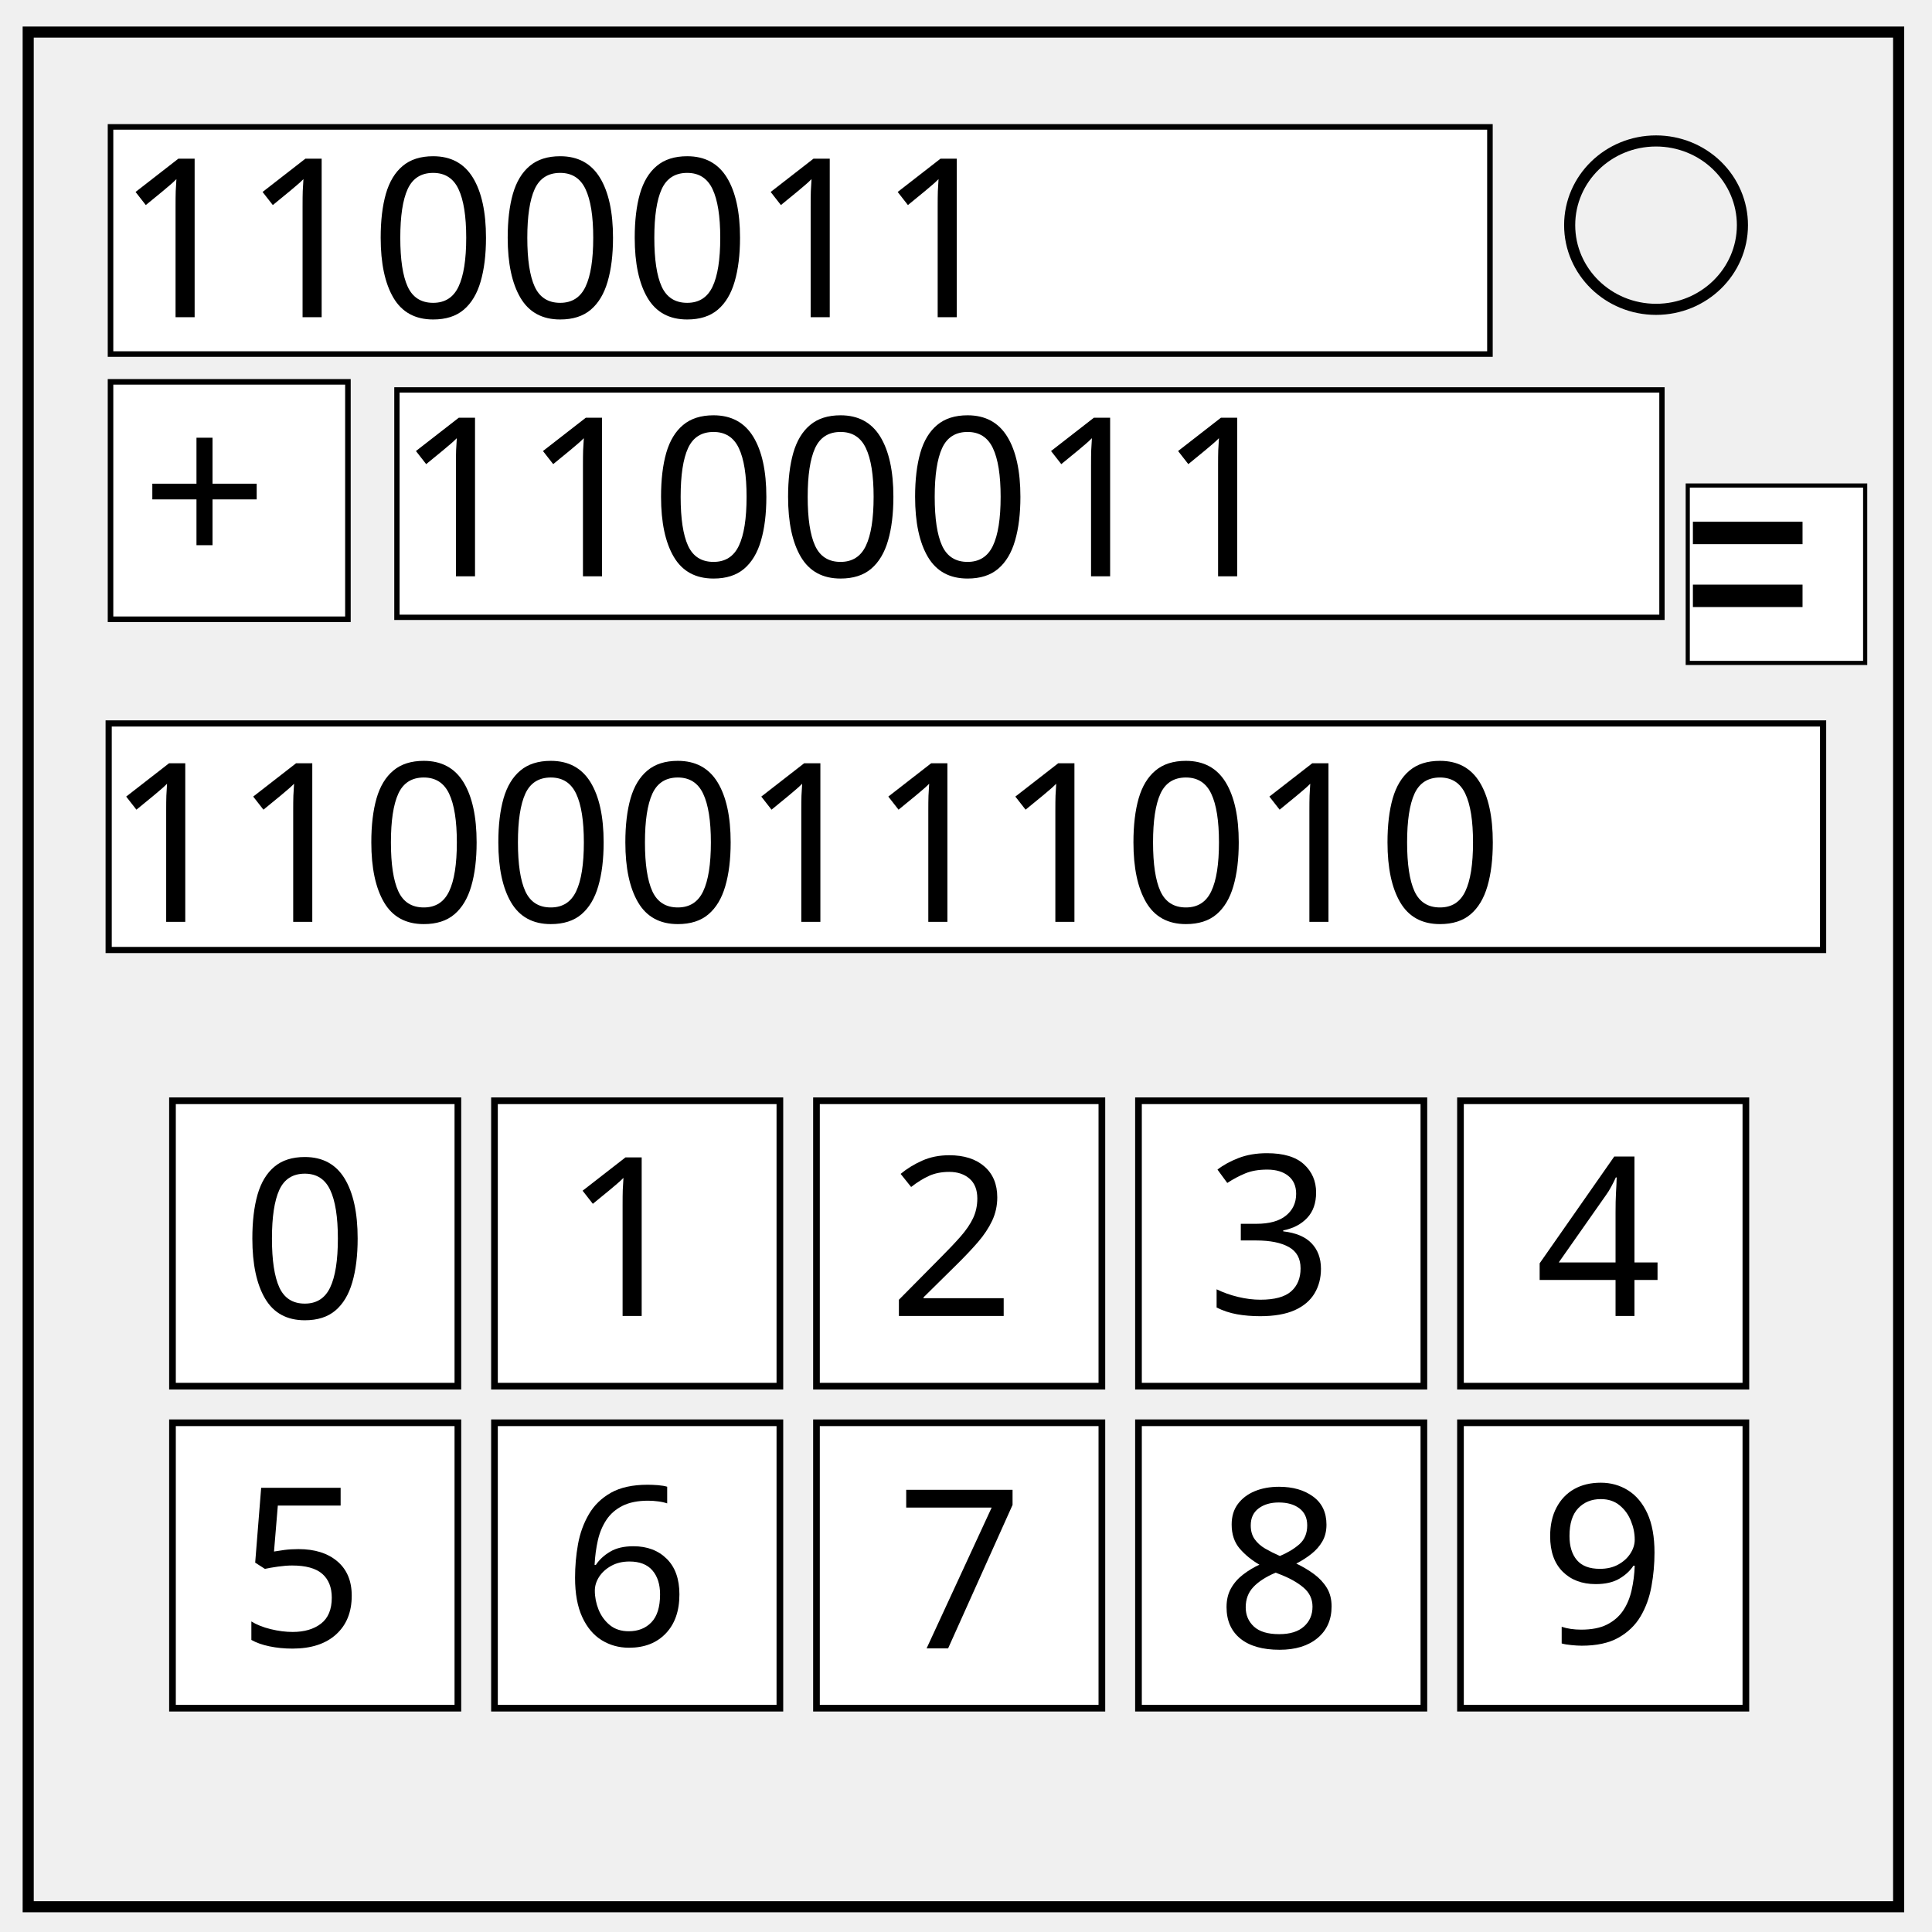
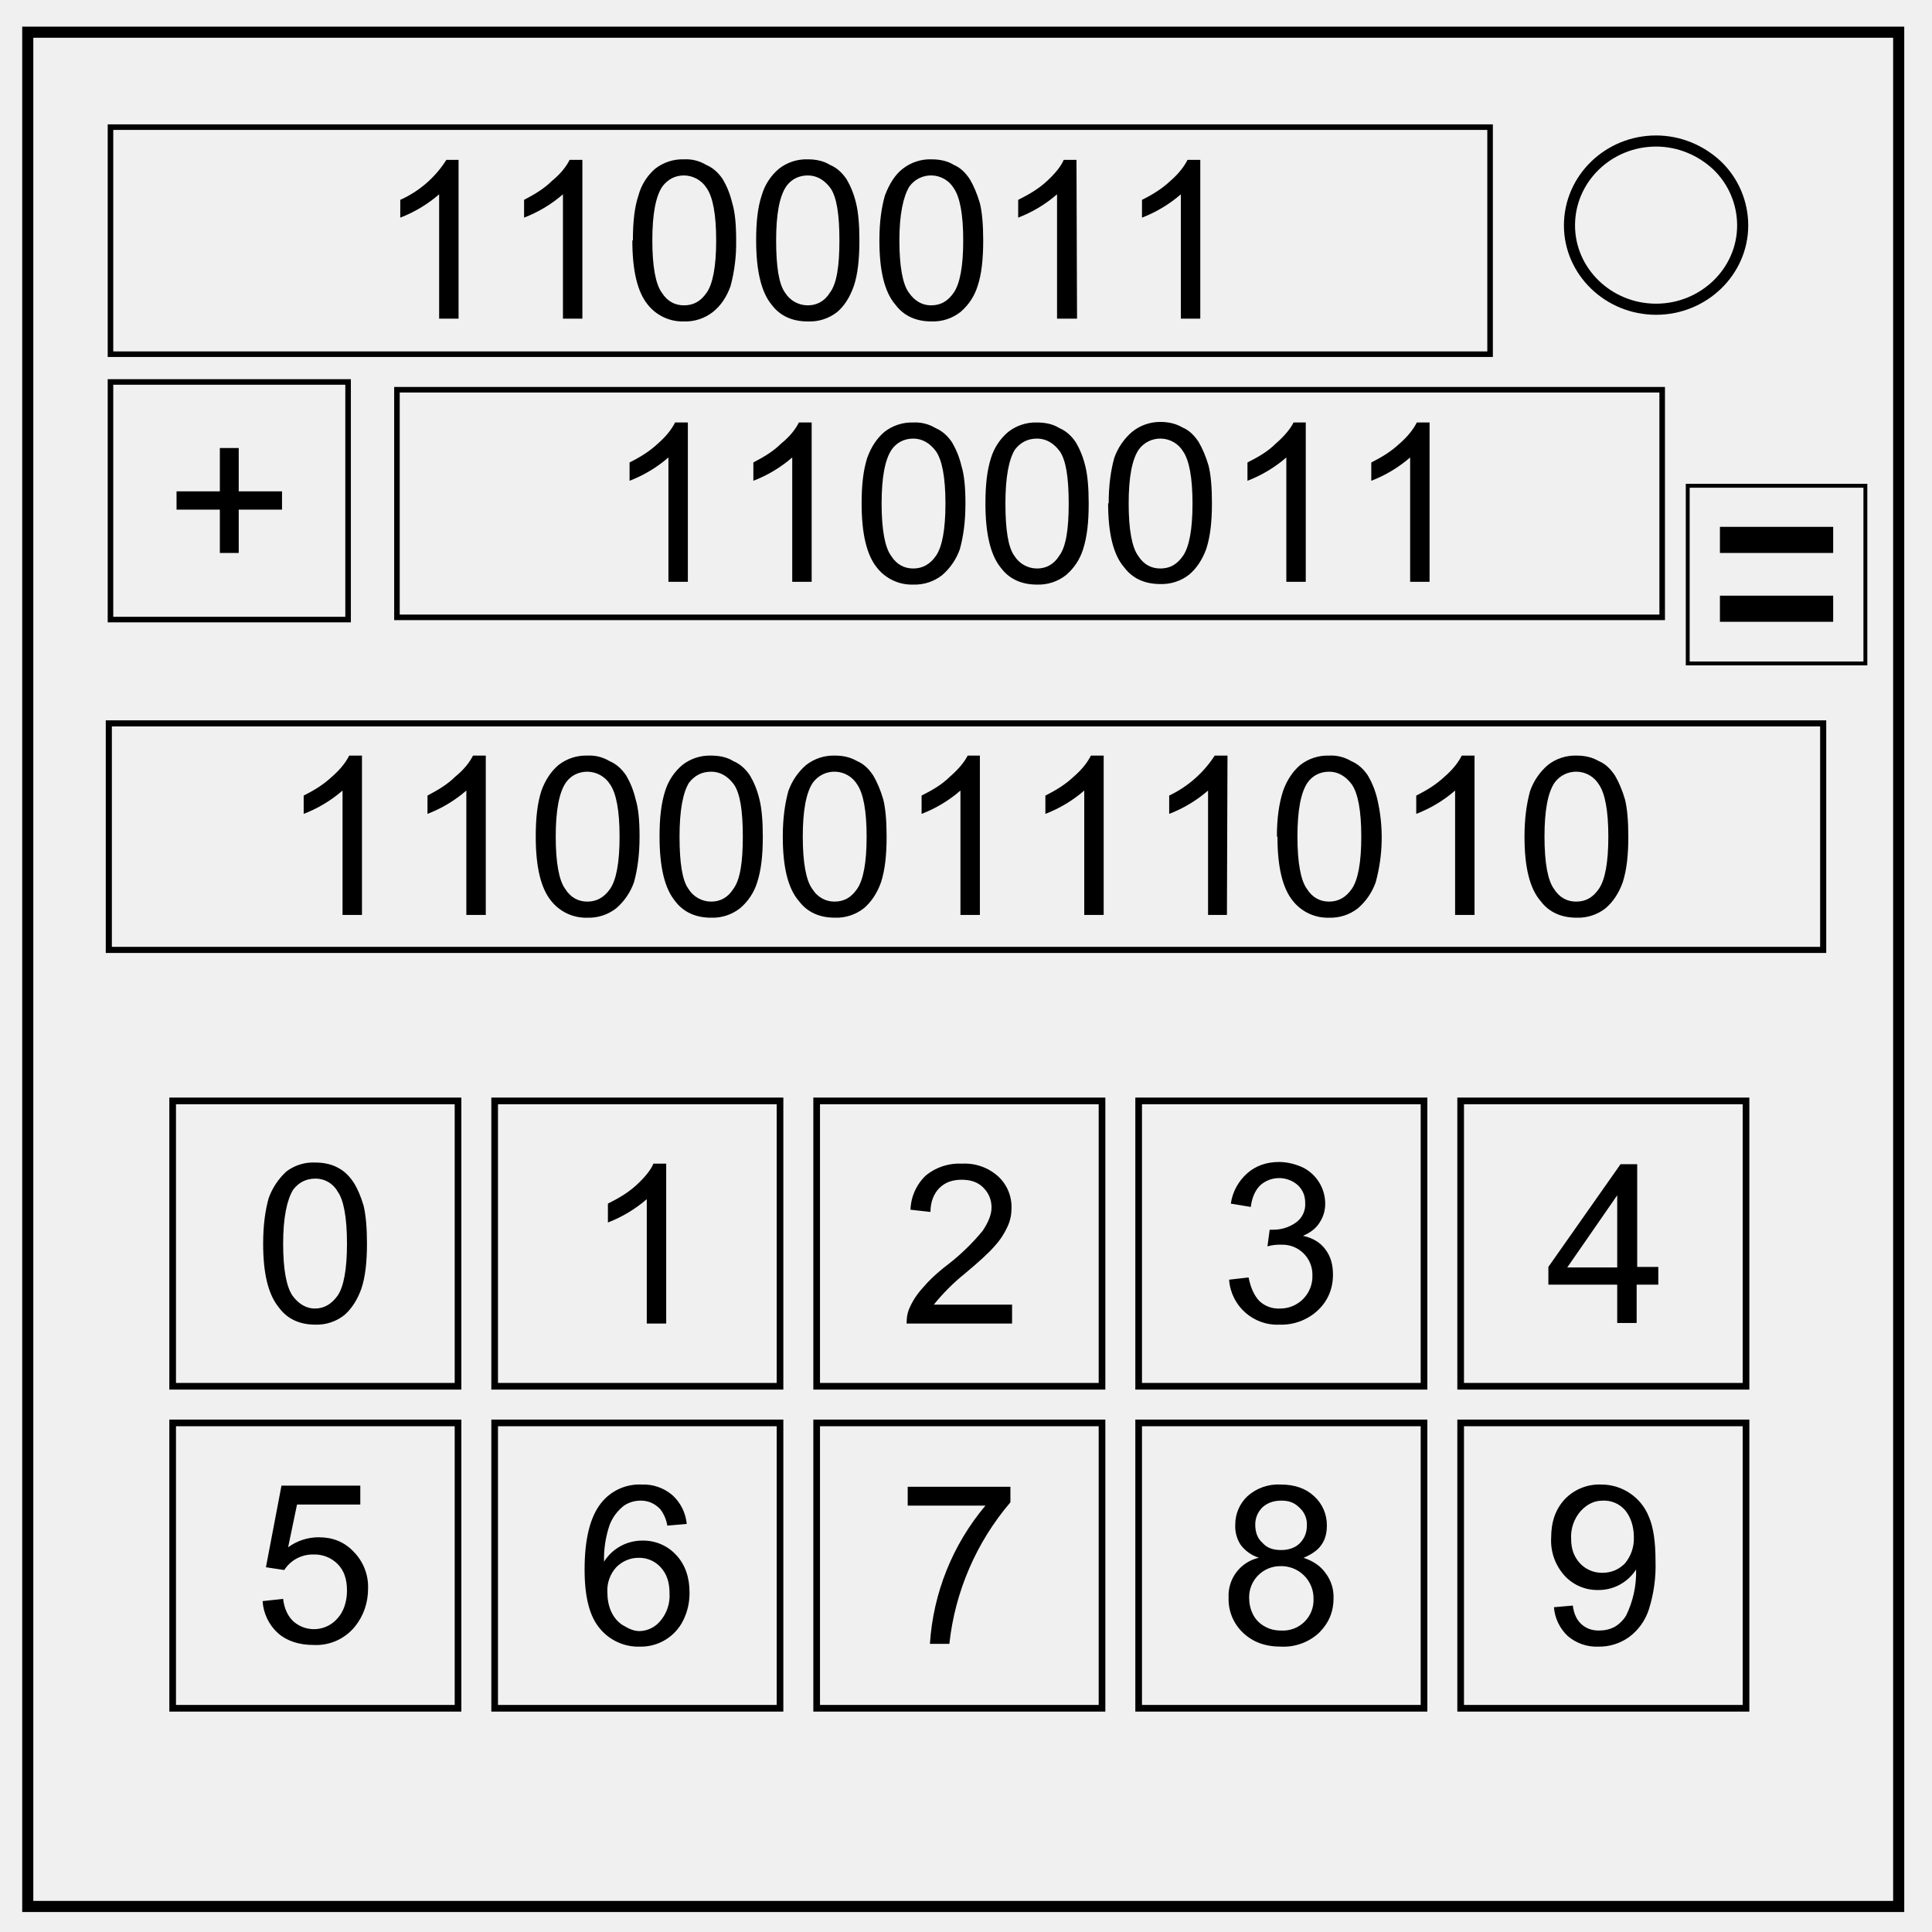
- <svg xmlns="http://www.w3.org/2000/svg" viewBox="0.0 0.0 348.0 348.0" fill="none" version="1.1" id="svg6">
-   <defs id="defs10" />
-   <path d="M5.079 5.776h336.913v337.67H5.08z" stroke-width="2" stroke="#000" id="path2" />
-   <path d="M282.734 40.554c0-8.376 6.966-15.165 15.56-15.165 4.126 0 8.084 1.597 11.001 4.441 2.918 2.844 4.558 6.702 4.558 10.724 0 8.376-6.966 15.165-15.56 15.165-8.593 0-15.559-6.79-15.559-15.165z" stroke-width="2" stroke="#000" id="path4" />
-   <rect style="fill:#ffffff;stroke:#000000;stroke-opacity:1" id="rect14" width="248.466" height="40.919" x="19.907" y="22.856" ry="2.7755599e-017" />
-   <rect style="fill:#ffffff;stroke:#000000;stroke-opacity:1" id="rect18" width="42.763" height="42.763" x="19.907" y="68.78" ry="2.7755599e-017" />
-   <rect ry="2.7783998e-017" y="70.233" x="71.496" height="40.961" width="227.864" id="rect20" style="fill:#ffffff;stroke:#000000;stroke-width:0.958;stroke-opacity:1" />
-   <rect style="fill:#ffffff;stroke:#000000;stroke-width:1.113;stroke-opacity:1" id="rect22" width="308.81" height="40.806" x="19.574" y="130.311" ry="2.767875e-017" />
-   <rect ry="2.0741451e-017" y="87.454" x="304.005" height="31.956" width="31.956" id="rect24" style="fill:#ffffff;stroke:#000000;stroke-width:0.747;stroke-opacity:1" />
-   <rect ry="3.3366917e-017" y="198.275" x="31.067" height="51.408" width="51.408" id="rect26" style="fill:#ffffff;stroke:#000000;stroke-width:1.202;stroke-opacity:1" />
-   <rect style="fill:#ffffff;stroke:#000000;stroke-width:1.202;stroke-opacity:1" id="rect28" width="51.408" height="51.408" x="31.067" y="256.275" ry="3.3366917e-017" />
-   <rect style="fill:#ffffff;stroke:#000000;stroke-width:1.202;stroke-opacity:1" id="rect30" width="51.408" height="51.408" x="89.067" y="198.275" ry="3.3366917e-017" />
-   <rect ry="3.3366917e-017" y="256.275" x="89.067" height="51.408" width="51.408" id="rect32" style="fill:#ffffff;stroke:#000000;stroke-width:1.202;stroke-opacity:1" />
-   <rect ry="3.3366917e-017" y="198.275" x="147.067" height="51.408" width="51.408" id="rect34" style="fill:#ffffff;stroke:#000000;stroke-width:1.202;stroke-opacity:1" />
-   <rect style="fill:#ffffff;stroke:#000000;stroke-width:1.202;stroke-opacity:1" id="rect36" width="51.408" height="51.408" x="147.067" y="256.275" ry="3.3366917e-017" />
-   <rect style="fill:#ffffff;stroke:#000000;stroke-width:1.202;stroke-opacity:1" id="rect38" width="51.408" height="51.408" x="205.067" y="198.275" ry="3.3366917e-017" />
-   <rect ry="3.3366917e-017" y="256.275" x="205.067" height="51.408" width="51.408" id="rect40" style="fill:#ffffff;stroke:#000000;stroke-width:1.202;stroke-opacity:1" />
-   <rect ry="3.3366917e-017" y="198.275" x="263.067" height="51.408" width="51.408" id="rect42" style="fill:#ffffff;stroke:#000000;stroke-width:1.202;stroke-opacity:1" />
-   <rect style="fill:#ffffff;stroke:#000000;stroke-width:1.202;stroke-opacity:1" id="rect44" width="51.408" height="51.408" x="263.067" y="256.275" ry="3.3366917e-017" />
-   <text xml:space="preserve" style="font-style:normal;font-weight:normal;font-size:40px;line-height:1.25;font-family:sans-serif;letter-spacing:0px;word-spacing:0px;fill:#000000;fill-opacity:1;stroke:none" x="43.5" y="237.407" id="text48">
-     <tspan id="tspan46" x="43.5" y="237.407">0</tspan>
-   </text>
-   <text xml:space="preserve" style="font-style:normal;font-weight:normal;font-size:40px;line-height:1.25;font-family:sans-serif;letter-spacing:0px;word-spacing:0px;fill:#000000;fill-opacity:1;stroke:none" x="101.377" y="237.038" id="text52">
-     <tspan id="tspan50" x="101.377" y="237.038">1</tspan>
-   </text>
-   <text xml:space="preserve" style="font-style:normal;font-weight:normal;font-size:40px;line-height:1.25;font-family:sans-serif;letter-spacing:0px;word-spacing:0px;fill:#000000;fill-opacity:1;stroke:none" x="159.992" y="237.038" id="text56">
-     <tspan id="tspan54" x="159.992" y="237.038">2</tspan>
-   </text>
-   <text xml:space="preserve" style="font-style:normal;font-weight:normal;font-size:40px;line-height:1.25;font-family:sans-serif;letter-spacing:0px;word-spacing:0px;fill:#000000;fill-opacity:1;stroke:none" x="217.343" y="236.669" id="text60">
-     <tspan id="tspan58" x="217.343" y="236.669">3</tspan>
-   </text>
-   <text xml:space="preserve" style="font-style:normal;font-weight:normal;font-size:40px;line-height:1.25;font-family:sans-serif;letter-spacing:0px;word-spacing:0px;fill:#000000;fill-opacity:1;stroke:none" x="276.483" y="237.038" id="text64">
-     <tspan id="tspan62" x="276.483" y="237.038">4</tspan>
-   </text>
-   <text xml:space="preserve" style="font-style:normal;font-weight:normal;font-size:40px;line-height:1.25;font-family:sans-serif;letter-spacing:0px;word-spacing:0px;fill:#000000;fill-opacity:1;stroke:none" x="42.763" y="296.547" id="text68">
-     <tspan id="tspan66" x="42.763" y="296.547">5</tspan>
-   </text>
-   <text xml:space="preserve" style="font-style:normal;font-weight:normal;font-size:40px;line-height:1.25;font-family:sans-serif;letter-spacing:0px;word-spacing:0px;fill:#000000;fill-opacity:1;stroke:none" x="101.377" y="296.39" id="text72">
-     <tspan id="tspan70" x="101.377" y="296.39">6</tspan>
-   </text>
-   <text xml:space="preserve" style="font-style:normal;font-weight:normal;font-size:40px;line-height:1.25;font-family:sans-serif;letter-spacing:0px;word-spacing:0px;fill:#000000;fill-opacity:1;stroke:none" x="161.466" y="296.915" id="text76">
-     <tspan id="tspan74" x="161.466" y="296.915">7</tspan>
-   </text>
-   <text xml:space="preserve" style="font-style:normal;font-weight:normal;font-size:49.546px;line-height:1.25;font-family:sans-serif;letter-spacing:0px;word-spacing:0px;fill:#000000;fill-opacity:1;stroke:none;stroke-width:1.239" x="347.547" y="105.925" id="text84" transform="scale(0.8704193,1.148872)">
-     <tspan id="tspan82" x="347.547" y="105.925" style="stroke-width:1.239">=</tspan>
-   </text>
-   <text xml:space="preserve" style="font-style:normal;font-weight:normal;font-size:40px;line-height:1.25;font-family:sans-serif;letter-spacing:0px;word-spacing:0px;fill:#000000;fill-opacity:1;stroke:none" x="25.436" y="102.64" id="text88">
-     <tspan id="tspan86" x="25.436" y="102.64">+</tspan>
-   </text>
-   <text xml:space="preserve" style="font-style:normal;font-weight:normal;font-size:40px;line-height:1.25;font-family:sans-serif;letter-spacing:0px;word-spacing:0px;fill:#000000;fill-opacity:1;stroke:none" x="20.856" y="57.14" id="text92">
-     <tspan id="tspan90" x="20.856" y="57.14">1100011</tspan>
-   </text>
-   <text xml:space="preserve" style="font-style:normal;font-weight:normal;font-size:40px;line-height:1.25;font-family:sans-serif;letter-spacing:0px;word-spacing:0px;fill:#000000;fill-opacity:1;stroke:none" x="71.36" y="103.801" id="text96">
-     <tspan id="tspan94" x="71.36" y="103.801">1100011</tspan>
-   </text>
-   <text xml:space="preserve" style="font-style:normal;font-weight:normal;font-size:40px;line-height:1.25;font-family:sans-serif;letter-spacing:0px;word-spacing:0px;fill:#000000;fill-opacity:1;stroke:none" x="19.169" y="166.047" id="text100">
-     <tspan id="tspan98" x="19.169" y="166.047">11000111010</tspan>
-   </text>
-   <text xml:space="preserve" style="font-style:normal;font-weight:normal;font-size:40px;line-height:1.25;font-family:sans-serif;letter-spacing:0px;word-spacing:0px;fill:#000000;fill-opacity:1;stroke:none" x="218.975" y="296.758" id="text104">
-     <tspan id="tspan102" x="218.975" y="296.758">8</tspan>
-   </text>
-   <text xml:space="preserve" style="font-style:normal;font-weight:normal;font-size:40px;line-height:1.25;font-family:sans-serif;letter-spacing:0px;word-spacing:0px;fill:#000000;fill-opacity:1;stroke:none" x="277.22" y="296.021" id="text108">
-     <tspan id="tspan106" x="277.22" y="296.021">9</tspan>
-   </text>
+ <svg xmlns="http://www.w3.org/2000/svg" fill="none" viewBox="0 0 348 348">
+   <path stroke="#000" stroke-width="2" d="M5 5.8h337v337.6H5z" />
+   <path stroke="#000" stroke-width="2" d="M282.7 40.6c0-8.4 7-15.2 15.6-15.2 4.1 0 8 1.6 11 4.4a15 15 0 0 1 4.6 10.8c0 8.3-7 15.1-15.6 15.1s-15.6-6.8-15.6-15.1z" />
+   <rect width="248.5" height="40.9" x="19.9" y="22.9" stroke="#000" ry="0" />
+   <rect width="42.8" height="42.8" x="19.9" y="68.8" stroke="#000" ry="0" />
+   <rect width="227.9" height="41" x="71.5" y="70.2" stroke="#000" ry="0" />
+   <rect width="308.8" height="40.8" x="19.6" y="130.3" stroke="#000" stroke-width="1.1" ry="0" />
+   <rect width="32" height="32" x="304" y="87.5" stroke="#000" stroke-width=".7" ry="0" />
+   <rect width="51.4" height="51.4" x="31.1" y="198.3" stroke="#000" stroke-width="1.2" ry="0" />
+   <rect width="51.4" height="51.4" x="31.1" y="256.3" stroke="#000" stroke-width="1.2" ry="0" />
+   <rect width="51.4" height="51.4" x="89.1" y="198.3" stroke="#000" stroke-width="1.2" ry="0" />
+   <rect width="51.4" height="51.4" x="89.1" y="256.3" stroke="#000" stroke-width="1.2" ry="0" />
+   <rect width="51.4" height="51.4" x="147.1" y="198.3" stroke="#000" stroke-width="1.2" ry="0" />
+   <rect width="51.4" height="51.4" x="147.1" y="256.3" stroke="#000" stroke-width="1.2" ry="0" />
+   <rect width="51.4" height="51.4" x="205.1" y="198.3" stroke="#000" stroke-width="1.2" ry="0" />
+   <rect width="51.4" height="51.4" x="205.1" y="256.3" stroke="#000" stroke-width="1.2" ry="0" />
+   <rect width="51.4" height="51.4" x="263.1" y="198.3" stroke="#000" stroke-width="1.2" ry="0" />
+   <rect width="51.4" height="51.4" x="263.1" y="256.3" stroke="#000" stroke-width="1.2" ry="0" />
+   <path fill="#000" d="M47.4 224c0-3.4.4-6.1 1-8.2a12 12 0 0 1 3.2-4.8 8 8 0 0 1 5.2-1.6c1.5 0 2.9.3 4 .9 1.2.6 2.1 1.5 2.9 2.7.7 1.1 1.3 2.5 1.8 4.2.4 1.7.6 4 .6 6.8 0 3.3-.3 6-1 8.1-.7 2-1.8 3.7-3.1 4.8a8 8 0 0 1-5.2 1.7c-2.8 0-5-1-6.5-3-2-2.4-2.9-6.2-2.9-11.6zm3.6 0c0 4.7.6 7.8 1.7 9.4 1.1 1.5 2.5 2.3 4 2.3 1.7 0 3-.8 4.1-2.3 1.1-1.6 1.7-4.7 1.7-9.4s-.6-7.9-1.7-9.4a4.5 4.5 0 0 0-4-2.3c-1.7 0-3 .7-4 2-1.1 1.8-1.8 5-1.8 9.7zM120 238.4h-3.5V216a23.6 23.6 0 0 1-7 4.2v-3.4c2-1 3.7-2 5.2-3.4 1.4-1.3 2.5-2.6 3-3.8h2.3zM182.3 235v3.4h-19c0-.9.1-1.7.4-2.5a13 13 0 0 1 2.4-3.8c1-1.2 2.5-2.7 4.6-4.3a39 39 0 0 0 6.3-6.1c1-1.5 1.6-2.9 1.6-4.2 0-1.4-.5-2.6-1.5-3.6s-2.3-1.4-3.9-1.4c-1.7 0-3 .5-4 1.5s-1.6 2.5-1.6 4.3l-3.6-.4a8.9 8.9 0 0 1 2.8-6.2 9.5 9.5 0 0 1 6.5-2.1 9 9 0 0 1 6.5 2.3 7.5 7.5 0 0 1 2.4 5.7c0 1.1-.2 2.2-.7 3.3-.5 1.1-1.2 2.3-2.3 3.5-1.1 1.3-3 3-5.4 5a37.2 37.2 0 0 0-5.6 5.6zM221.4 230.5l3.5-.4c.4 2 1.1 3.4 2 4.3a5 5 0 0 0 3.6 1.3 5.8 5.8 0 0 0 5.9-6 5.4 5.4 0 0 0-5.6-5.5 8 8 0 0 0-2.5.3l.4-3h.6a7 7 0 0 0 4-1.2 4 4 0 0 0 1.8-3.6c0-1.3-.4-2.3-1.3-3.2a5.1 5.1 0 0 0-6.8 0c-.9.9-1.5 2.2-1.7 3.9l-3.6-.6a9 9 0 0 1 3-5.5c1.5-1.3 3.4-2 5.7-2 1.5 0 3 .4 4.3 1a7.3 7.3 0 0 1 4 6.5 6 6 0 0 1-1 3.4c-.6 1-1.6 1.8-3 2.4 1.8.4 3.1 1.2 4 2.4 1 1.3 1.4 2.8 1.4 4.6 0 2.5-.9 4.7-2.7 6.4a9.6 9.6 0 0 1-6.9 2.6 8.7 8.7 0 0 1-9.1-8zM291.3 238.3v-6.9h-12.4v-3.2l13-18.5h3v18.5h3.8v3.2h-3.9v6.9zm0-10v-13l-9 13zM47.3 288.4l3.7-.4c.2 1.8.9 3.2 1.9 4.1a5.6 5.6 0 0 0 7.9-.6c1.1-1.2 1.7-3 1.7-5s-.5-3.6-1.7-4.8a5.9 5.9 0 0 0-4.4-1.7 6.1 6.1 0 0 0-5.2 2.8l-3.3-.5 2.8-14.7h14.2v3.4H53.5l-1.6 7.7a9.3 9.3 0 0 1 5.5-1.8c2.5 0 4.6.8 6.3 2.6a9 9 0 0 1 2.6 6.6c0 2.6-.8 4.9-2.3 6.8a9 9 0 0 1-7.5 3.4c-2.6 0-4.8-.7-6.4-2.1a8.5 8.5 0 0 1-2.8-5.8zM123.7 274.5l-3.5.3a6.6 6.6 0 0 0-1.3-3c-1-1-2.1-1.5-3.5-1.5-1.1 0-2.1.3-3 .9a8 8 0 0 0-2.6 3.5 19 19 0 0 0-1 6.6 8.1 8.1 0 0 1 7-3.8 8 8 0 0 1 6 2.6c1.6 1.7 2.4 4 2.4 6.7a11 11 0 0 1-1.1 5 8.5 8.5 0 0 1-7.8 4.8 9 9 0 0 1-7.2-3.2c-1.9-2.2-2.8-5.7-2.8-10.7 0-5.5 1-9.5 3-12a8.8 8.8 0 0 1 7.3-3.3 8 8 0 0 1 5.5 1.9 8 8 0 0 1 2.6 5.2zm-14.3 12.3c0 1.2.2 2.4.7 3.5.5 1.1 1.3 2 2.2 2.5 1 .6 1.9 1 2.9 1a5 5 0 0 0 3.8-1.9 7 7 0 0 0 1.6-4.9c0-2-.5-3.5-1.6-4.7a5.2 5.2 0 0 0-4-1.7c-1.5 0-2.9.6-4 1.7a6.2 6.2 0 0 0-1.6 4.5zM163.5 271.2v-3.4H182v2.8a47.1 47.1 0 0 0-11 25.5h-3.5a42.9 42.9 0 0 1 10-24.9zM330.2 99.6h-20.4v-4.7h20.4zm0 12.4h-20.4v-4.7h20.4zM39.6 99.6v-7.8h-7.8v-3.3h7.8v-7.8H43v7.8h7.8v3.3H43v7.8zM82.6 57.4h-3.5V35a23.6 23.6 0 0 1-7 4.2V36a19 19 0 0 0 8.3-7.2h2.2zm22.3 0h-3.5V35a23.6 23.6 0 0 1-7 4.2V36c1.9-1 3.6-2 5-3.4 1.6-1.3 2.6-2.6 3.2-3.8h2.3zm9.1-14.1c0-3.4.3-6 1-8.1a9.7 9.7 0 0 1 3-4.8 8 8 0 0 1 5.2-1.7 7 7 0 0 1 4 1c1.2.5 2.2 1.4 3 2.6.7 1.2 1.3 2.6 1.7 4.3.5 1.6.7 3.9.7 6.7a30 30 0 0 1-1 8.2c-.7 2-1.8 3.6-3.2 4.7a8 8 0 0 1-5.2 1.7 8 8 0 0 1-6.5-3c-1.9-2.3-2.8-6.2-2.8-11.6zm3.5 0c0 4.7.6 7.9 1.7 9.4 1 1.6 2.4 2.3 4 2.3 1.7 0 3-.7 4.1-2.3 1.1-1.6 1.7-4.7 1.7-9.4s-.6-7.8-1.7-9.4a4.9 4.9 0 0 0-4.1-2.3c-1.6 0-2.9.7-3.9 2-1.2 1.8-1.8 5-1.8 9.7zm18.7 0c0-3.4.3-6 1-8.1a9.8 9.8 0 0 1 3.1-4.8 8 8 0 0 1 5.2-1.7c1.5 0 2.9.3 4 1 1.2.5 2.2 1.4 3 2.6.7 1.2 1.3 2.6 1.7 4.3.4 1.6.6 3.9.6 6.7 0 3.4-.3 6.1-1 8.2-.7 2-1.7 3.6-3 4.7a8 8 0 0 1-5.3 1.7c-2.8 0-5-1-6.5-3-1.9-2.3-2.8-6.2-2.8-11.6zm3.6 0c0 4.7.5 7.9 1.6 9.4a4.8 4.8 0 0 0 4.1 2.3c1.6 0 3-.7 4-2.3 1.2-1.6 1.7-4.7 1.7-9.4s-.5-7.8-1.6-9.4c-1.1-1.5-2.5-2.3-4.1-2.3-1.6 0-3 .7-3.9 2-1.2 1.8-1.8 5-1.8 9.7zm18.6 0c0-3.4.4-6 1-8.1.8-2.1 1.8-3.7 3.2-4.8a8 8 0 0 1 5.2-1.7c1.5 0 2.9.3 4 1 1.2.5 2.1 1.4 2.9 2.6.7 1.2 1.3 2.6 1.8 4.3.4 1.6.6 3.9.6 6.7 0 3.4-.3 6.1-1 8.2a10 10 0 0 1-3.1 4.7 8 8 0 0 1-5.2 1.7c-2.8 0-5-1-6.5-3-2-2.3-2.9-6.2-2.9-11.6zm3.6 0c0 4.7.6 7.9 1.7 9.4 1.1 1.6 2.5 2.3 4 2.3 1.7 0 3-.7 4.1-2.3 1.1-1.6 1.7-4.7 1.7-9.4s-.6-7.8-1.7-9.4a4.8 4.8 0 0 0-8-.3c-1.1 1.8-1.8 5-1.8 9.7zm32 14.1h-3.6V35a23.6 23.6 0 0 1-7 4.2V36c2-1 3.7-2 5.2-3.4 1.4-1.3 2.5-2.6 3-3.8h2.3zm22.2 0h-3.5V35a23.6 23.6 0 0 1-7 4.2V36c2-1 3.6-2 5.1-3.4 1.5-1.3 2.5-2.6 3.1-3.8h2.3zM123.9 104.8h-3.5V82.4a23.6 23.6 0 0 1-7 4.2v-3.3c2-1 3.6-2 5.1-3.4 1.5-1.3 2.5-2.6 3.1-3.8h2.3zm22.3 0h-3.5V82.4a23.6 23.6 0 0 1-7 4.2v-3.3c1.9-1 3.6-2 5-3.4 1.6-1.3 2.6-2.6 3.2-3.8h2.3zm9-14.1c0-3.4.3-6 1-8.2.7-2 1.8-3.6 3.1-4.7a8 8 0 0 1 5.2-1.7 7 7 0 0 1 4 1c1.2.5 2.2 1.4 3 2.6.7 1.2 1.3 2.6 1.7 4.3.5 1.6.7 3.9.7 6.7 0 3.4-.4 6-1 8.2a11 11 0 0 1-3.2 4.7 8 8 0 0 1-5.2 1.7 8 8 0 0 1-6.5-3c-1.9-2.3-2.8-6.2-2.8-11.6zm3.6 0c0 4.7.6 7.9 1.7 9.4 1 1.6 2.4 2.3 4 2.3s3-.7 4.1-2.3c1.1-1.6 1.7-4.7 1.7-9.4s-.6-7.8-1.7-9.4c-1.1-1.5-2.5-2.3-4.1-2.3-1.6 0-3 .7-3.9 2-1.2 1.8-1.8 5-1.8 9.7zm18.7 0c0-3.4.3-6 1-8.2a10 10 0 0 1 3.1-4.7 8 8 0 0 1 5.2-1.7c1.5 0 2.9.3 4 1 1.2.5 2.2 1.4 3 2.6.7 1.2 1.3 2.6 1.7 4.3.4 1.6.6 3.9.6 6.7 0 3.4-.3 6-1 8.2a10 10 0 0 1-3.1 4.7 8 8 0 0 1-5.2 1.7c-2.8 0-5-1-6.5-3-1.9-2.3-2.8-6.2-2.8-11.6zm3.6 0c0 4.7.5 7.9 1.6 9.4a4.8 4.8 0 0 0 4.1 2.3c1.6 0 3-.7 4-2.3 1.2-1.6 1.7-4.7 1.7-9.4s-.5-7.8-1.6-9.4c-1.1-1.5-2.5-2.3-4.1-2.3-1.7 0-3 .7-4 2-1.1 1.8-1.7 5-1.7 9.7zm18.6 0c0-3.4.4-6 1-8.2a11 11 0 0 1 3.2-4.7A8 8 0 0 1 209 76c1.5 0 2.8.3 4 1 1.2.5 2.1 1.4 2.9 2.6.7 1.2 1.3 2.6 1.8 4.3.4 1.6.6 3.9.6 6.7 0 3.4-.3 6-1 8.2-.7 2-1.8 3.6-3.1 4.7a8 8 0 0 1-5.2 1.7c-2.8 0-5-1-6.5-3-2-2.3-2.9-6.2-2.9-11.6zm3.6 0c0 4.7.6 7.9 1.7 9.4 1 1.6 2.4 2.3 4 2.3 1.7 0 3-.7 4.1-2.3 1.1-1.6 1.7-4.7 1.7-9.4s-.6-7.8-1.7-9.4a4.8 4.8 0 0 0-8-.3c-1.2 1.8-1.8 5-1.8 9.7zm31.9 14.1h-3.5V82.4a23.6 23.6 0 0 1-7 4.2v-3.3c2-1 3.7-2 5.1-3.4 1.5-1.3 2.6-2.6 3.2-3.8h2.2zm22.3 0H254V82.4a23.6 23.6 0 0 1-7 4.2v-3.3c2-1 3.6-2 5.1-3.4 1.5-1.3 2.5-2.6 3.1-3.8h2.3zM65.2 164.8h-3.5v-22.4a23.6 23.6 0 0 1-7 4.2v-3.3c2-1 3.6-2 5.1-3.4 1.5-1.3 2.5-2.6 3.1-3.8h2.3zm22.3 0H84v-22.4a23.6 23.6 0 0 1-7 4.2v-3.3c1.9-1 3.6-2 5-3.4 1.6-1.3 2.6-2.6 3.2-3.8h2.3zm9-14.1c0-3.4.3-6 1-8.2.7-2 1.8-3.6 3.1-4.7a8 8 0 0 1 5.2-1.7 7 7 0 0 1 4 1c1.2.5 2.2 1.4 3 2.6.7 1.2 1.3 2.6 1.7 4.3.5 1.6.7 3.9.7 6.7 0 3.4-.4 6-1 8.2a11 11 0 0 1-3.2 4.7 8 8 0 0 1-5.2 1.7 8 8 0 0 1-6.5-3c-1.9-2.3-2.8-6.2-2.8-11.6zm3.6 0c0 4.7.6 7.9 1.7 9.4 1 1.6 2.4 2.3 4 2.3s3-.7 4.1-2.3c1.1-1.6 1.7-4.7 1.7-9.4s-.6-7.8-1.7-9.4a4.9 4.9 0 0 0-4.1-2.3c-1.6 0-3 .7-3.9 2-1.2 1.8-1.8 5-1.8 9.7zm18.7 0c0-3.4.3-6 1-8.2a10 10 0 0 1 3.1-4.7 8 8 0 0 1 5.2-1.7c1.5 0 2.9.3 4 1 1.2.5 2.2 1.4 3 2.6.7 1.2 1.3 2.6 1.7 4.3.4 1.6.6 3.9.6 6.7 0 3.4-.3 6-1 8.2a10 10 0 0 1-3.1 4.7 8 8 0 0 1-5.2 1.7c-2.8 0-5-1-6.5-3-1.9-2.3-2.8-6.2-2.8-11.6zm3.6 0c0 4.7.5 7.9 1.6 9.4a4.8 4.8 0 0 0 4.1 2.3c1.6 0 3-.7 4-2.3 1.2-1.6 1.7-4.7 1.7-9.4s-.5-7.8-1.6-9.4c-1.1-1.5-2.5-2.3-4.1-2.3-1.7 0-3 .7-4 2-1.1 1.8-1.7 5-1.7 9.7zm18.6 0c0-3.4.4-6 1-8.2a11 11 0 0 1 3.2-4.7 8 8 0 0 1 5.2-1.7c1.5 0 2.8.3 4 1 1.2.5 2.1 1.4 2.9 2.6.7 1.2 1.3 2.6 1.8 4.3.4 1.6.6 3.9.6 6.7 0 3.4-.3 6-1 8.2-.7 2-1.8 3.6-3.1 4.7a8 8 0 0 1-5.2 1.7c-2.8 0-5-1-6.5-3-2-2.3-2.9-6.2-2.9-11.6zm3.6 0c0 4.7.6 7.9 1.7 9.4 1 1.6 2.5 2.3 4 2.3 1.7 0 3-.7 4.1-2.3 1.1-1.6 1.7-4.7 1.7-9.4s-.6-7.8-1.7-9.4a4.8 4.8 0 0 0-8-.3c-1.2 1.8-1.8 5-1.8 9.7zm31.9 14.1H173v-22.4a23.6 23.6 0 0 1-7 4.2v-3.3c2-1 3.7-2 5.1-3.4 1.5-1.3 2.6-2.6 3.2-3.8h2.2zm22.3 0h-3.5v-22.4a23.6 23.6 0 0 1-7 4.2v-3.3c2-1 3.6-2 5.1-3.4 1.5-1.3 2.5-2.6 3.1-3.8h2.3zm22.2 0h-3.4v-22.4a23.6 23.6 0 0 1-7 4.2v-3.3a20 20 0 0 0 8.2-7.2h2.3zm9-14.1c0-3.4.4-6 1.1-8.2.7-2 1.8-3.6 3.1-4.7a8 8 0 0 1 5.2-1.7 7 7 0 0 1 4 1c1.2.5 2.2 1.4 3 2.6.7 1.2 1.3 2.6 1.7 4.3a30.5 30.5 0 0 1-.3 14.9 11 11 0 0 1-3.2 4.7 8 8 0 0 1-5.2 1.7 8 8 0 0 1-6.5-3c-1.9-2.3-2.8-6.2-2.8-11.6zm3.7 0c0 4.7.6 7.9 1.7 9.4 1 1.6 2.4 2.3 4 2.3s3-.7 4.1-2.3c1.1-1.6 1.7-4.7 1.7-9.4s-.6-7.8-1.7-9.4c-1.1-1.5-2.5-2.3-4.1-2.3-1.6 0-3 .7-3.9 2-1.2 1.8-1.8 5-1.8 9.7zm31.9 14.1h-3.5v-22.4a23.6 23.6 0 0 1-7 4.2v-3.3c2-1 3.6-2 5.1-3.4 1.5-1.3 2.5-2.6 3.1-3.8h2.3zm9-14.1c0-3.4.4-6 1-8.2a11 11 0 0 1 3.2-4.7 8 8 0 0 1 5.2-1.7c1.5 0 2.8.3 4 1 1.2.5 2.1 1.4 2.9 2.6.7 1.2 1.3 2.6 1.8 4.3.4 1.6.6 3.9.6 6.7 0 3.4-.3 6-1 8.2-.7 2-1.8 3.6-3.1 4.7a8 8 0 0 1-5.2 1.7c-2.8 0-5-1-6.5-3-2-2.3-2.9-6.2-2.9-11.6zm3.6 0c0 4.7.6 7.9 1.7 9.4 1 1.6 2.4 2.3 4 2.3 1.7 0 3-.7 4.1-2.3 1.1-1.6 1.7-4.7 1.7-9.4s-.6-7.8-1.7-9.4a4.8 4.8 0 0 0-8-.3c-1.2 1.8-1.8 5-1.8 9.7zM226.8 280.6a6.6 6.6 0 0 1-3.3-2.3 6 6 0 0 1-1-3.6 7 7 0 0 1 2.2-5.2 8.3 8.3 0 0 1 6-2.1c2.5 0 4.5.7 6 2.1a7 7 0 0 1 2.3 5.3c0 1.4-.3 2.5-1 3.5s-1.8 1.7-3.2 2.3c1.8.6 3.1 1.5 4 2.8a7 7 0 0 1 1.4 4.5c0 2.5-.9 4.5-2.6 6.2a9.4 9.4 0 0 1-6.8 2.5c-2.9 0-5.1-.8-6.9-2.5a8.3 8.3 0 0 1-2.6-6.3 7 7 0 0 1 5.4-7.2zm-.7-6c0 1.4.4 2.5 1.3 3.3.9 1 2 1.3 3.4 1.3 1.3 0 2.5-.4 3.3-1.2.9-.9 1.3-2 1.3-3.2a4 4 0 0 0-1.3-3.2c-1-1-2-1.3-3.3-1.3-1.4 0-2.5.4-3.4 1.2-.9.9-1.3 2-1.3 3.1zm-1.1 13.2c0 1 .2 2 .7 3a5 5 0 0 0 2 2.1c1 .6 2 .8 3.1.8a5.5 5.5 0 0 0 5.8-5.7 5.8 5.8 0 0 0-6-5.9 5.6 5.6 0 0 0-5.6 5.7zM279.9 289.5l3.4-.3c.2 1.6.8 2.7 1.6 3.4.8.7 1.8 1.1 3.1 1.1 1 0 2-.2 2.9-.7a6 6 0 0 0 2-2 17.7 17.7 0 0 0 1.8-8.3 8 8 0 0 1-6.9 3.7 8 8 0 0 1-6-2.6 9.4 9.4 0 0 1-2.4-6.8c0-2.9.8-5.2 2.5-7a8.6 8.6 0 0 1 6.5-2.6 9.2 9.2 0 0 1 8.6 5.8c.8 1.8 1.2 4.5 1.2 8a26 26 0 0 1-1.2 8.7 10 10 0 0 1-3.6 5 9.2 9.2 0 0 1-5.5 1.7 8 8 0 0 1-5.5-1.9 8 8 0 0 1-2.5-5.2zm14.4-12.6c0-2-.6-3.7-1.6-4.9a5 5 0 0 0-4-1.7c-1.5 0-2.8.6-4 1.9a7 7 0 0 0-1.7 5c0 1.8.5 3.2 1.6 4.4a5.4 5.4 0 0 0 4 1.7c1.7 0 3-.6 4.1-1.7a7 7 0 0 0 1.6-4.7z" />
</svg>
